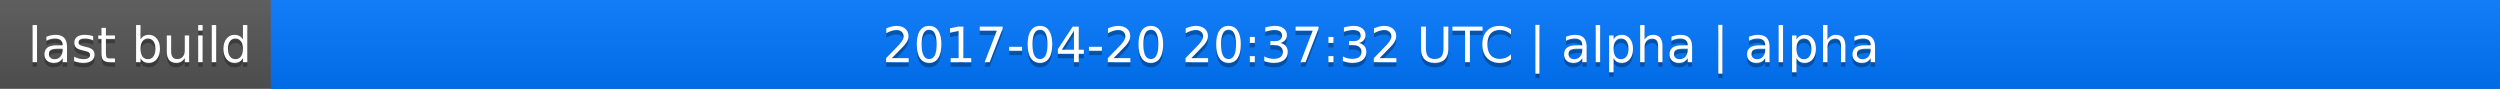
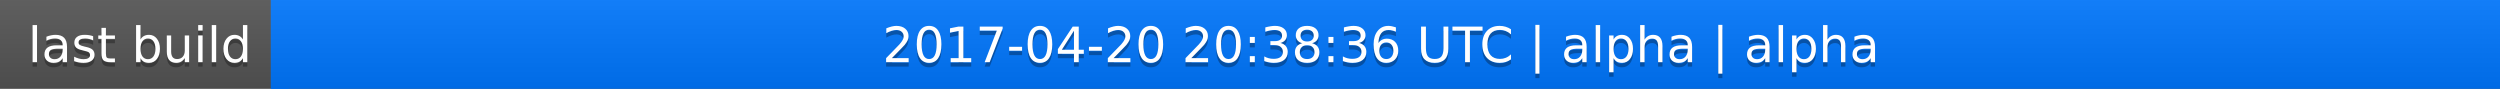
<svg xmlns="http://www.w3.org/2000/svg" width="563" height="20">
  <linearGradient id="a" x2="0" y2="100%">
    <stop offset="0" stop-color="#bbb" stop-opacity=".1" />
    <stop offset="1" stop-opacity=".1" />
  </linearGradient>
  <rect rx="0" width="563" height="20" fill="#555" />
  <rect rx="0" x="61" width="502" height="20" fill="#07f" />
  <path fill="#07f" d="M61 0h4v20h-4z" />
  <rect rx="0" width="563" height="20" fill="url(#a)" />
  <g fill="#fff" text-anchor="middle" font-family="DejaVu Sans,Verdana,Geneva,sans-serif" font-size="11">
    <text x="31.5" y="15" fill="#010101" fill-opacity=".3">last build</text>
    <text x="31.5" y="14">last build</text>
-     <text x="311" y="15" fill="#010101" fill-opacity=".3">2017-04-20 20:37:32 UTC | alpha | alpha</text>
-     <text x="311" y="14">2017-04-20 20:37:32 UTC | alpha | alpha</text>
+     <text x="311" y="15" fill="#010101" fill-opacity=".3">2017-04-20 20:38:36 UTC | alpha | alpha</text>
+     <text x="311" y="14">2017-04-20 20:38:36 UTC | alpha | alpha</text>
  </g>
</svg>
